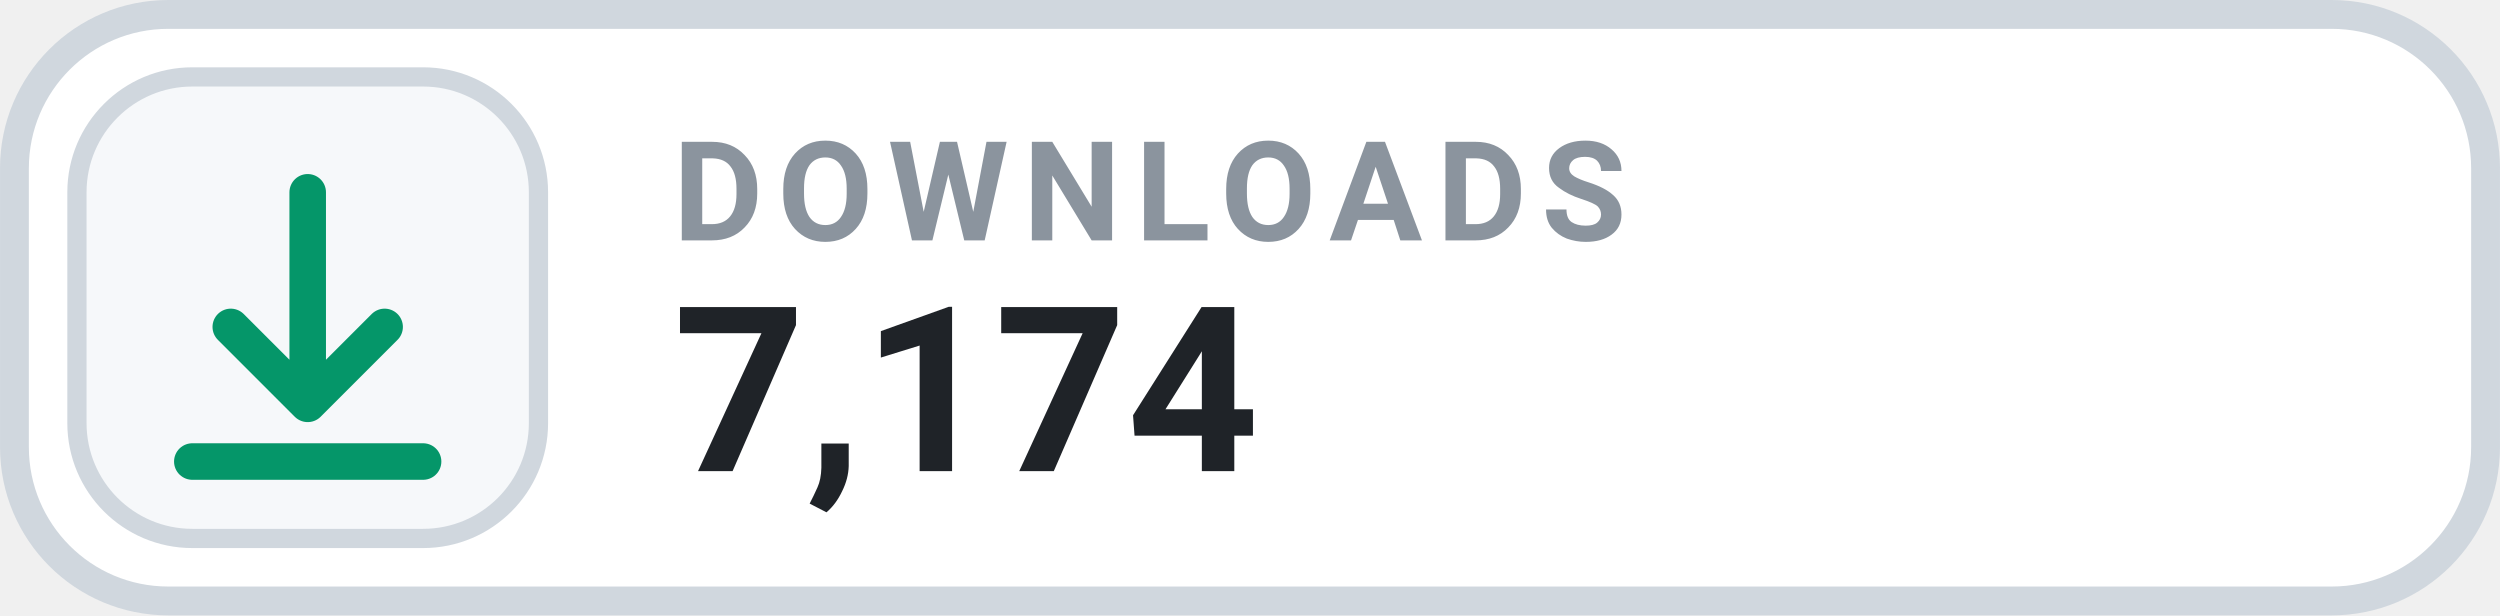
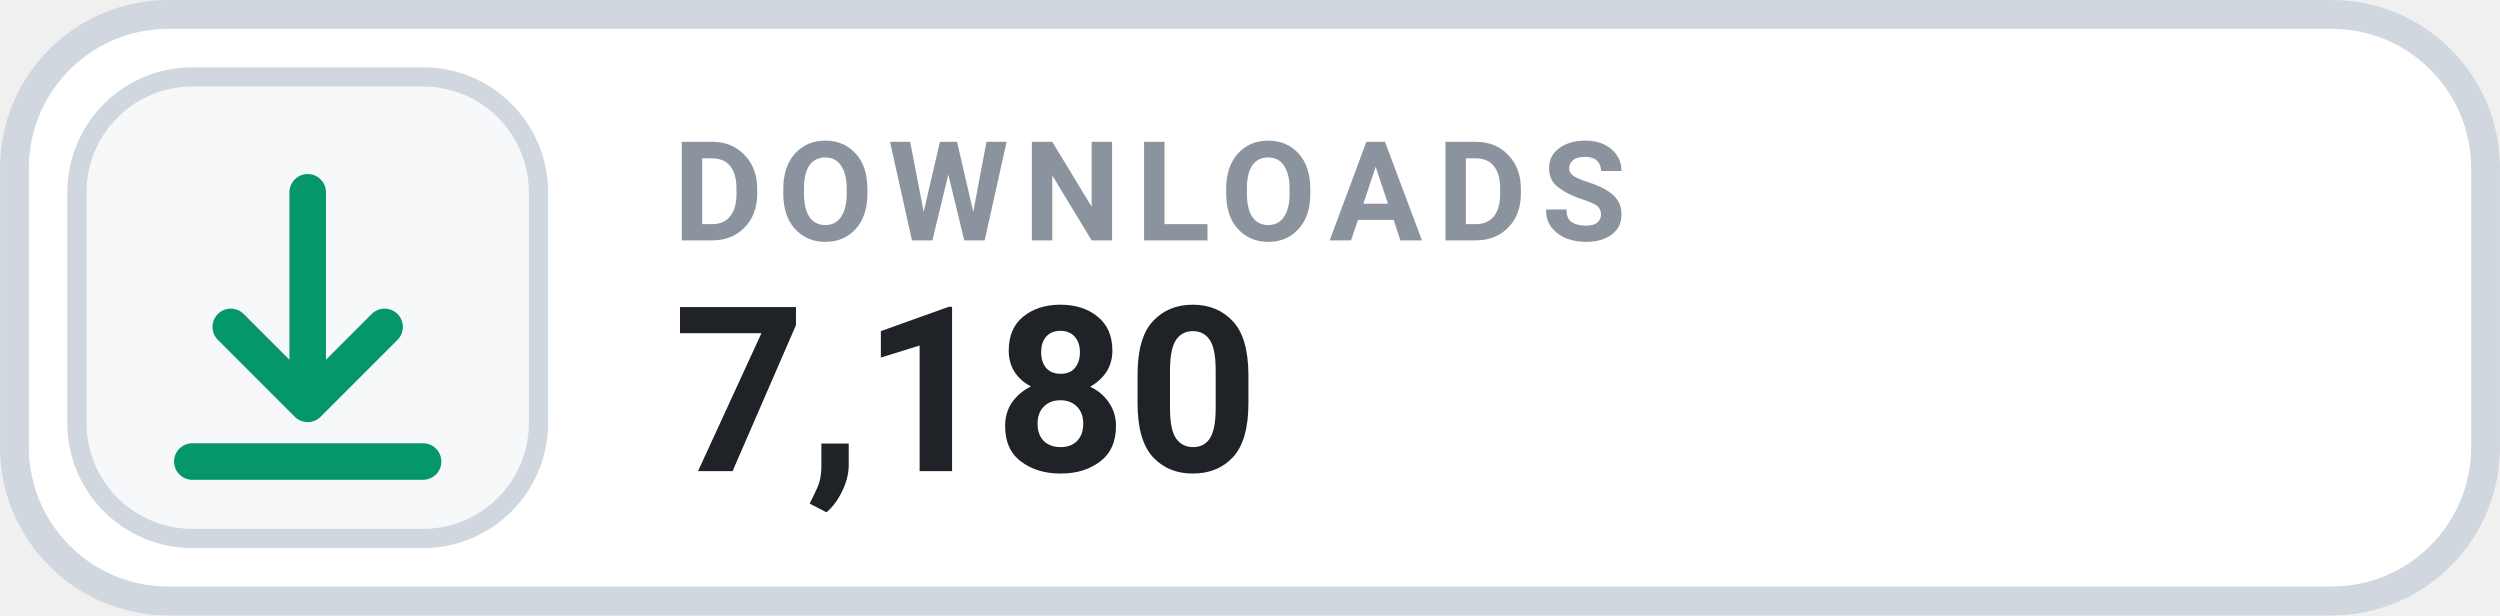
- <svg xmlns="http://www.w3.org/2000/svg" width="126" height="31.015" viewBox="0 0 130 32" role="img" aria-label="DOWNLOADS 7,174">
+ <svg xmlns="http://www.w3.org/2000/svg" width="126" height="31.015" viewBox="0 0 130 32" role="img" aria-label="DOWNLOADS 7,180">
  <rect x=".75" y=".75" width="128.5" height="30.5" rx="8" fill="#FFFFFF" stroke="#D0D7DE" stroke-width="1.5" />
  <rect x="4" y="4" width="24" height="24" rx="6" fill="#F6F8FA" stroke="#D0D7DE" stroke-width="1" />
  <g transform="translate(16 16)" style="color:#059669;">
    <path d="M0 -6 v11 m0 0 l4 -4 m-4 4 l-4 -4 M-6 8 h12" fill="none" stroke="currentColor" stroke-width="1.9" stroke-linecap="round" stroke-linejoin="round" />
  </g>
  <text x="35" y="12.5" fill="#8B949E" font-family="-apple-system,BlinkMacSystemFont,'Segoe UI',Roboto,Helvetica,Arial,sans-serif" font-size="7.2" font-weight="700" letter-spacing=".75">DOWNLOADS</text>
-   <text x="35" y="24.5" fill="#1F2328" font-family="-apple-system,BlinkMacSystemFont,'Segoe UI',Roboto,Helvetica,Arial,sans-serif" font-size="12" font-weight="700">7,174</text>
+   <text x="35" y="24.5" fill="#1F2328" font-family="-apple-system,BlinkMacSystemFont,'Segoe UI',Roboto,Helvetica,Arial,sans-serif" font-size="12" font-weight="700">7,180</text>
</svg>
